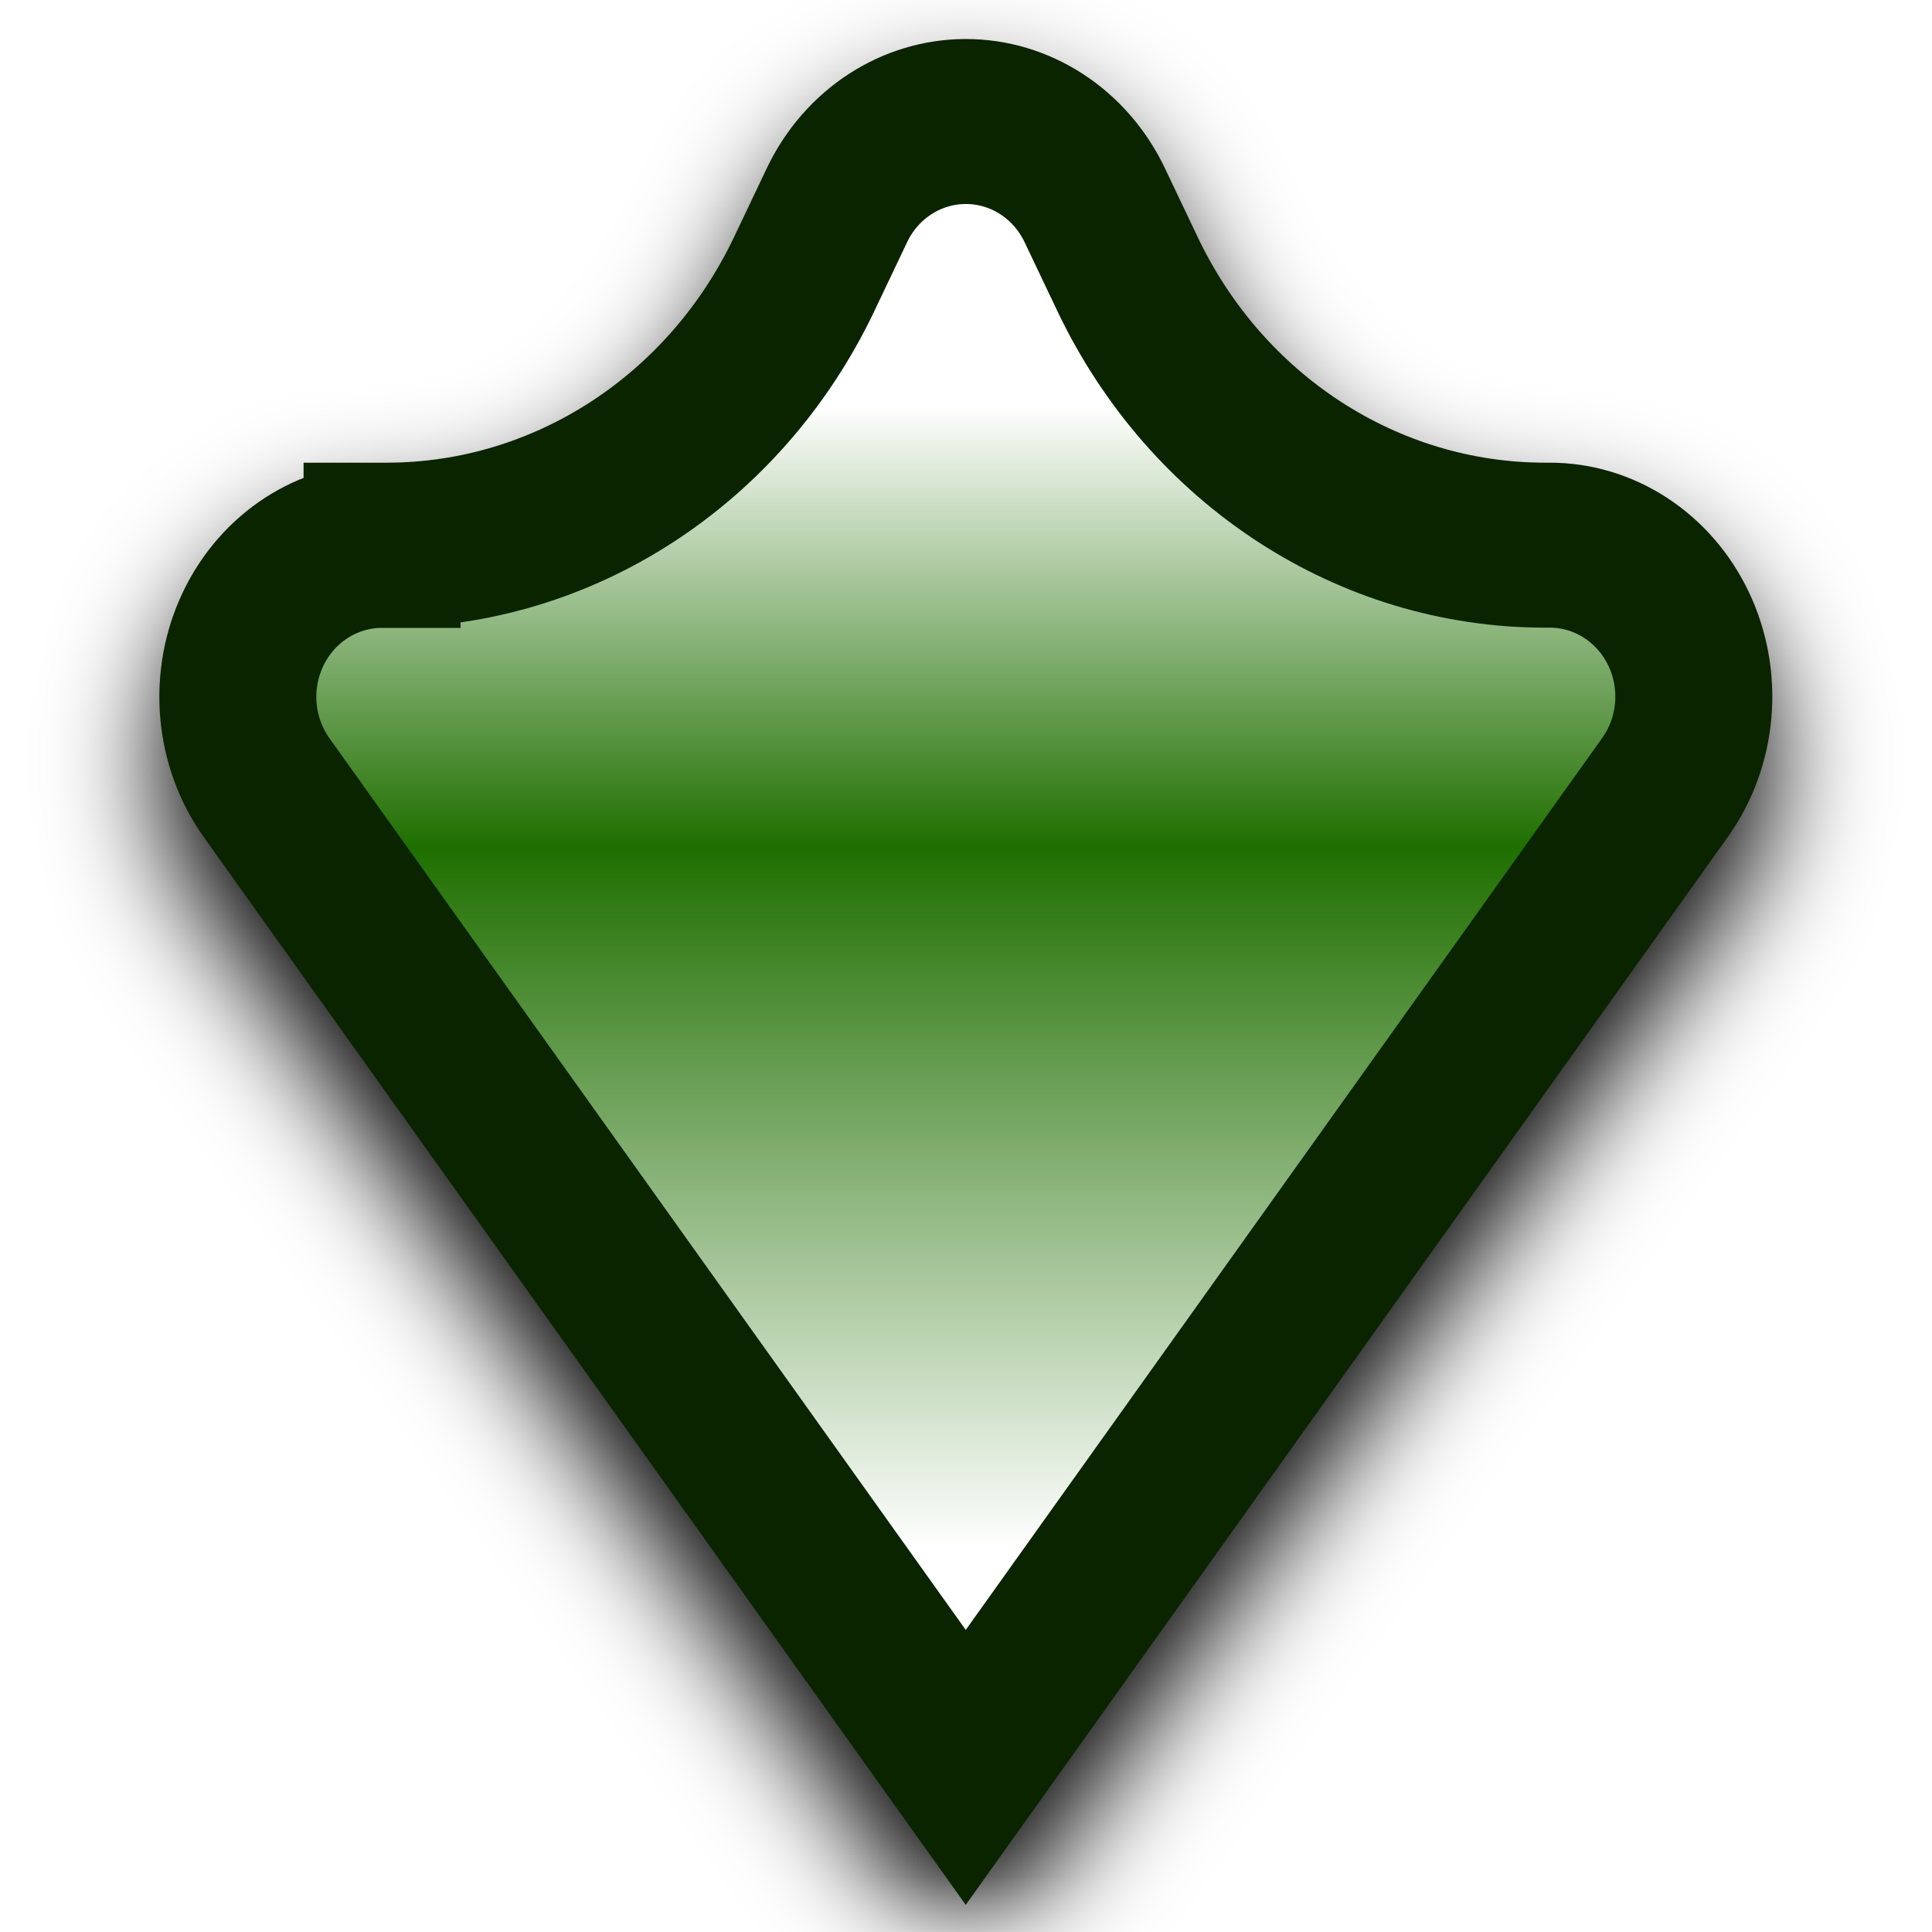
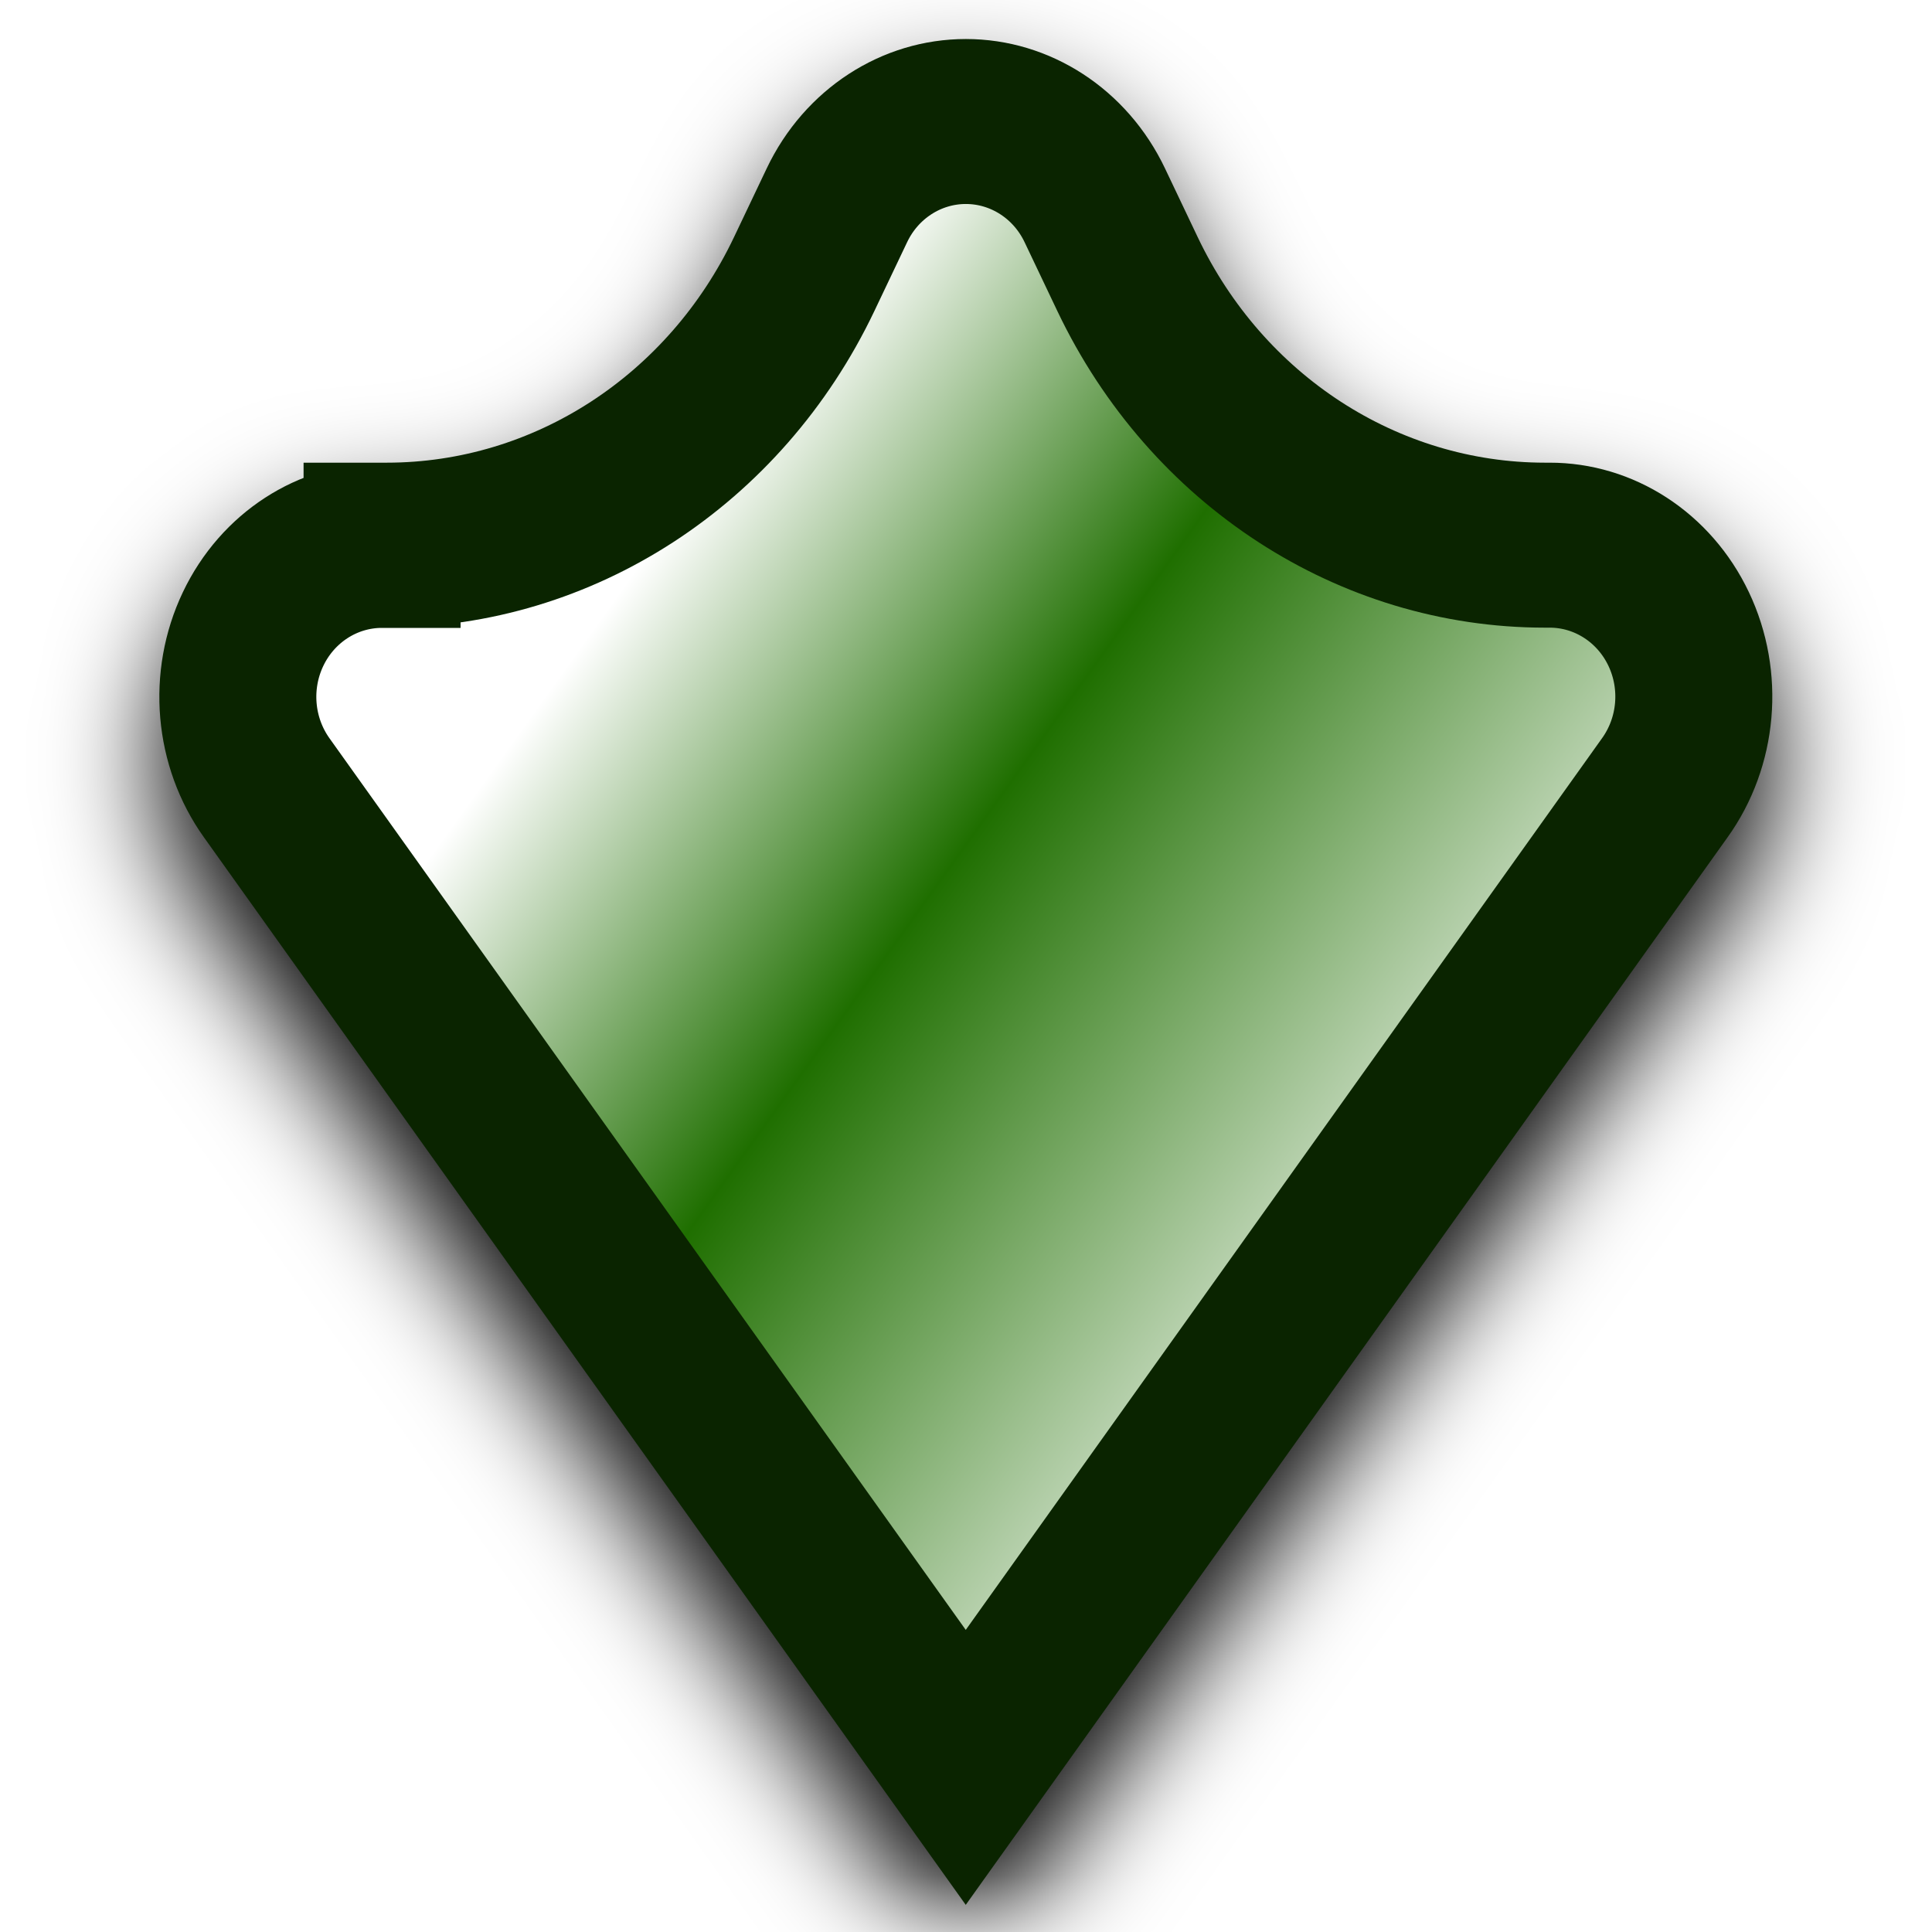
<svg xmlns="http://www.w3.org/2000/svg" xmlns:xlink="http://www.w3.org/1999/xlink" width="12mm" height="12mm" viewBox="0 0 12 12" version="1.1" id="svg1">
  <defs id="defs1">
    <linearGradient id="linearGradient7">
      <stop style="stop-color:#ffffff;stop-opacity:1;" offset="0.119" id="stop9" />
      <stop style="stop-color:#1f6f00;stop-opacity:1;" offset="0.502" id="stop11" />
      <stop style="stop-color:#ffffff;stop-opacity:1;" offset="0.743" id="stop8" />
    </linearGradient>
-     <linearGradient xlink:href="#linearGradient7" id="linearGradient9" x1="1" y1="6" x2="11" y2="6" gradientUnits="userSpaceOnUse" gradientTransform="matrix(0.8,0,0,0.8,1.194281,1.2)" />
+     <linearGradient xlink:href="#linearGradient7" id="linearGradient9" x1="2.991" y1="9.993" x2="9.009" y2="2.007" gradientUnits="userSpaceOnUse" gradientTransform="matrix(0.8,0,0,0.8,1.194281,1.2)" />
    <filter style="color-interpolation-filters:sRGB" id="filter4" x="-0.17" y="-0.146" width="1.304" height="1.291">
      <feGaussianBlur stdDeviation="0.259" id="feGaussianBlur4" />
    </filter>
  </defs>
  <g id="layer1">
    <path id="path1" style="fill:#000000;fill-opacity:1;stroke:#000000;stroke-width:0.72;stroke-dasharray:none;stroke-opacity:1;paint-order:normal;filter:url(#filter4)" d="m 7.328,3.323 0,0.021 a 2.141,2.141 58.283 0 0 1.183,1.915 l 0.3,0.15 a 0.661,0.661 90 0 1 -1e-7,1.183 L 8.511,6.742 A 2.141,2.141 121.717 0 0 7.328,8.656 l 0,0.021 A 0.661,0.661 153.435 0 1 6.269,9.206 L 1.994,6 6.269,2.794 a 0.661,0.661 26.565 0 1 1.058,0.529 z" transform="matrix(0,-1.4232,1.354249,0,-2.127068,14.21504)" />
    <path id="path2" style="fill:url(#linearGradient9);fill-opacity:1;stroke:#0a2400;stroke-width:0.72;stroke-dasharray:none;stroke-opacity:1;paint-order:normal" d="m 7.328,3.323 0,0.021 a 2.141,2.141 58.283 0 0 1.183,1.915 l 0.3,0.15 a 0.661,0.661 90 0 1 -1e-7,1.183 L 8.511,6.742 A 2.141,2.141 121.717 0 0 7.328,8.656 l 0,0.021 A 0.661,0.661 153.435 0 1 6.269,9.206 L 1.994,6 6.269,2.794 a 0.661,0.661 26.565 0 1 1.058,0.529 z" transform="matrix(0,-1.4232,1.354249,0,-2.127068,13.81534)" />
  </g>
</svg>
